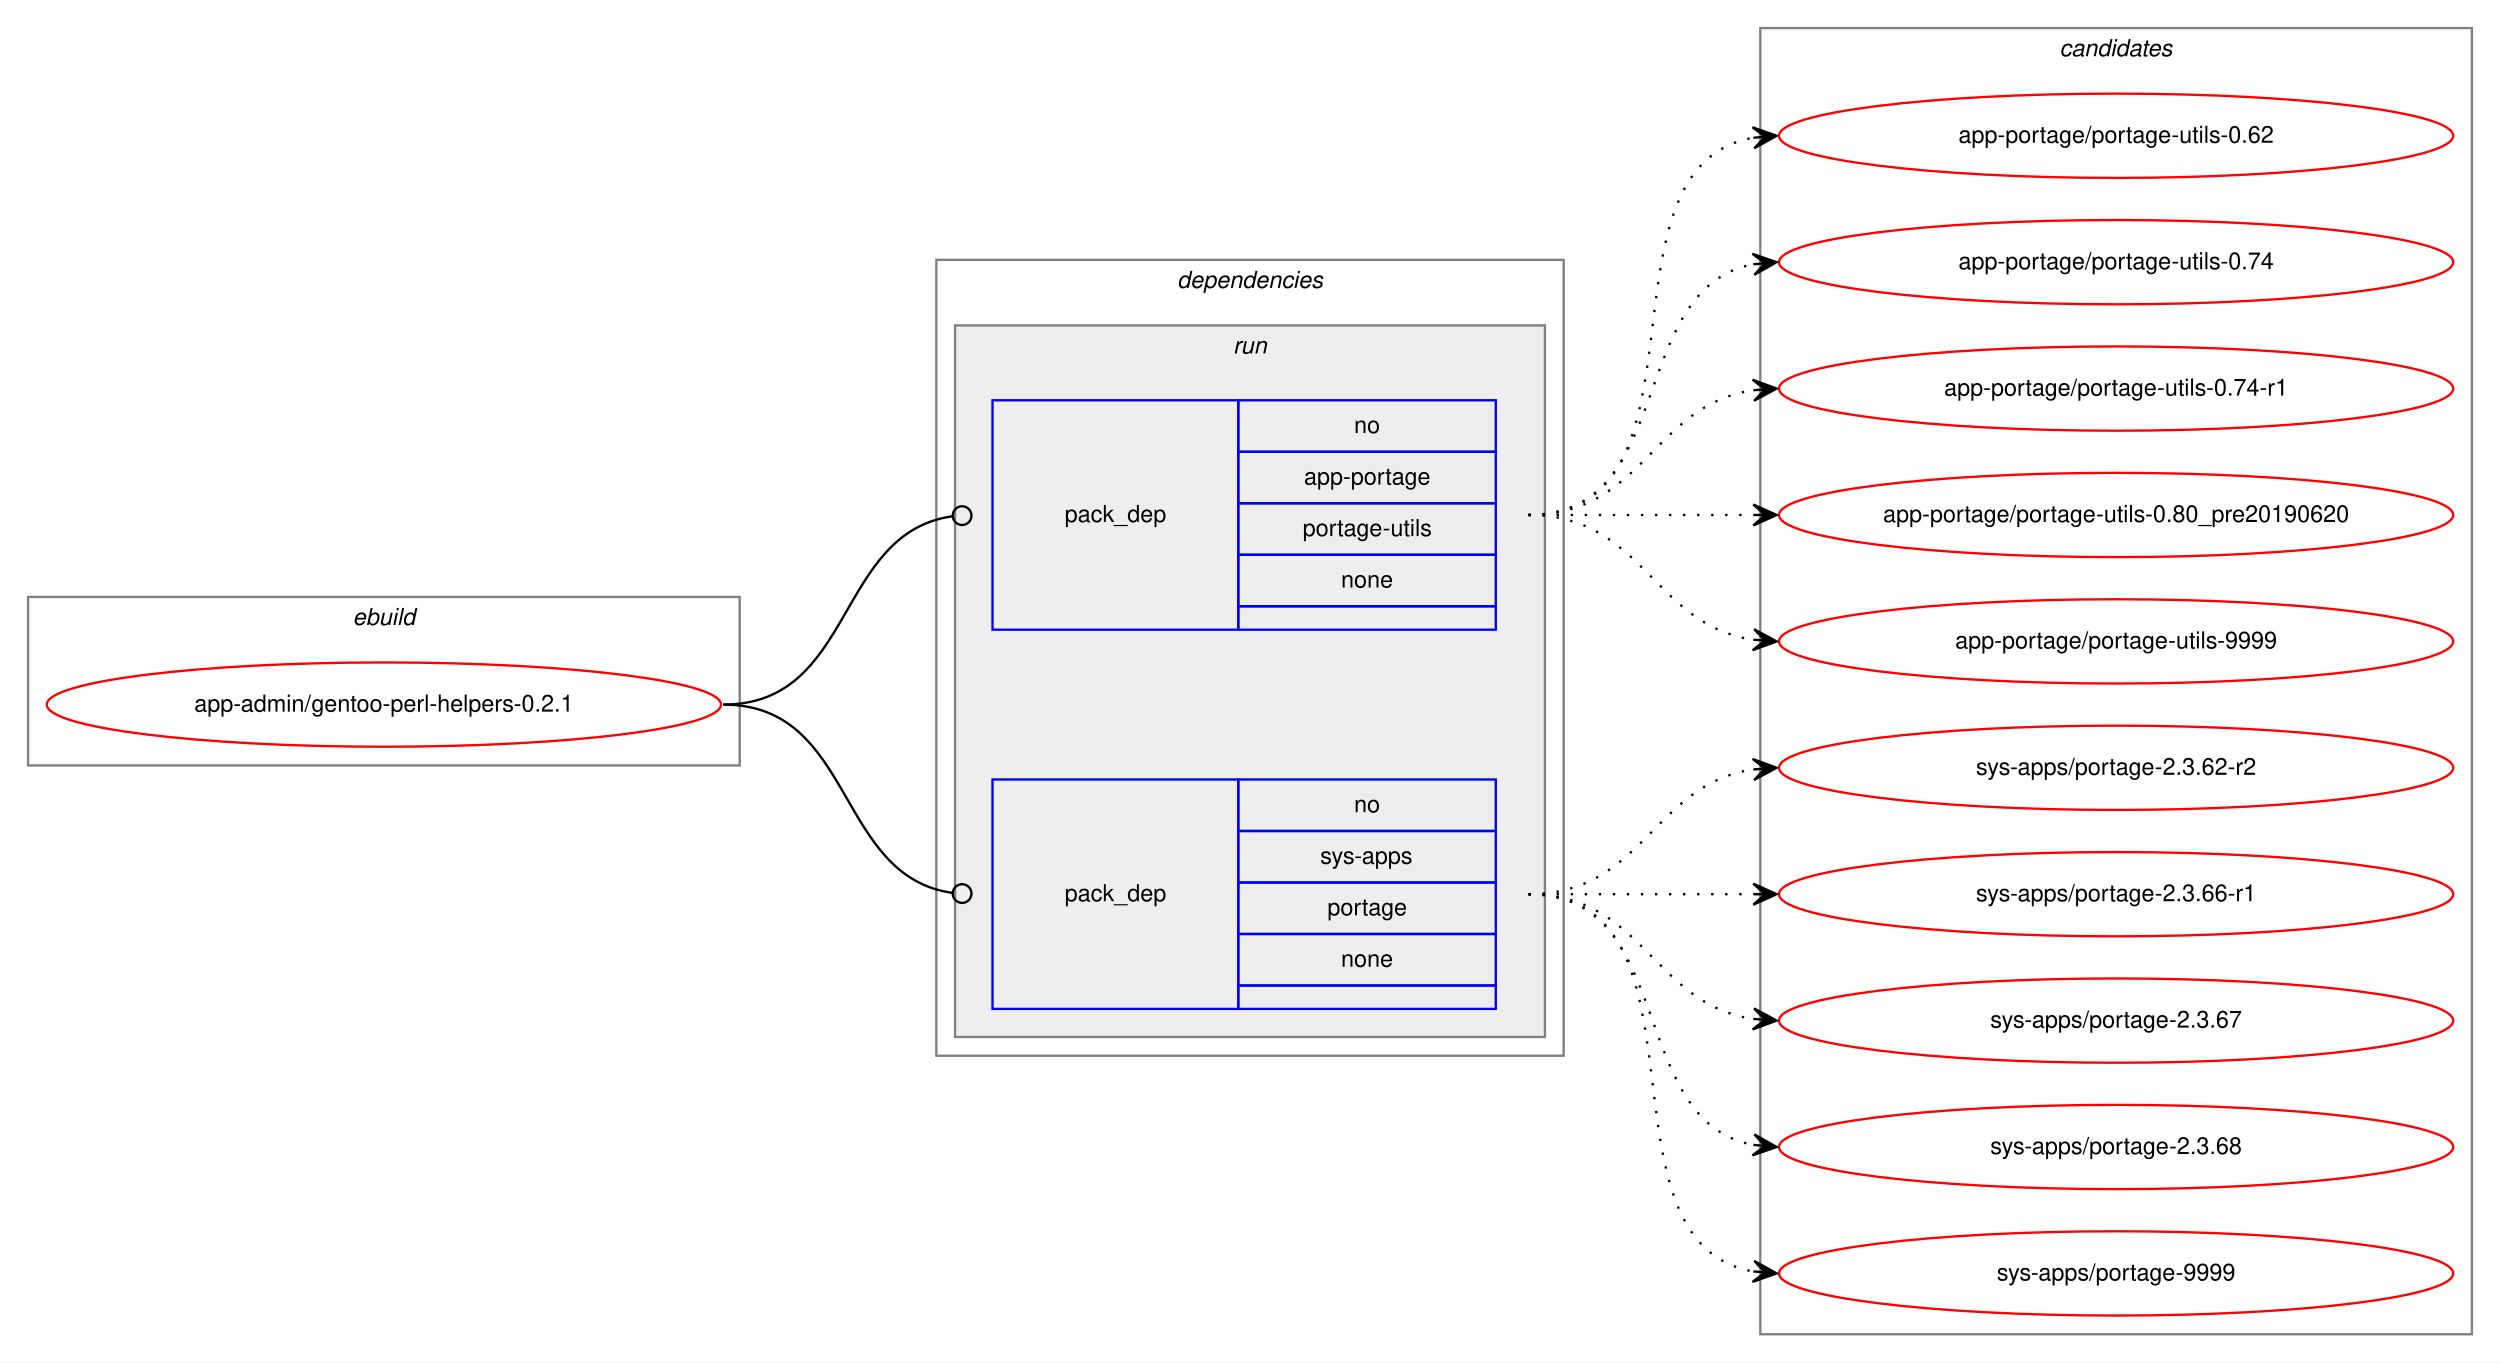
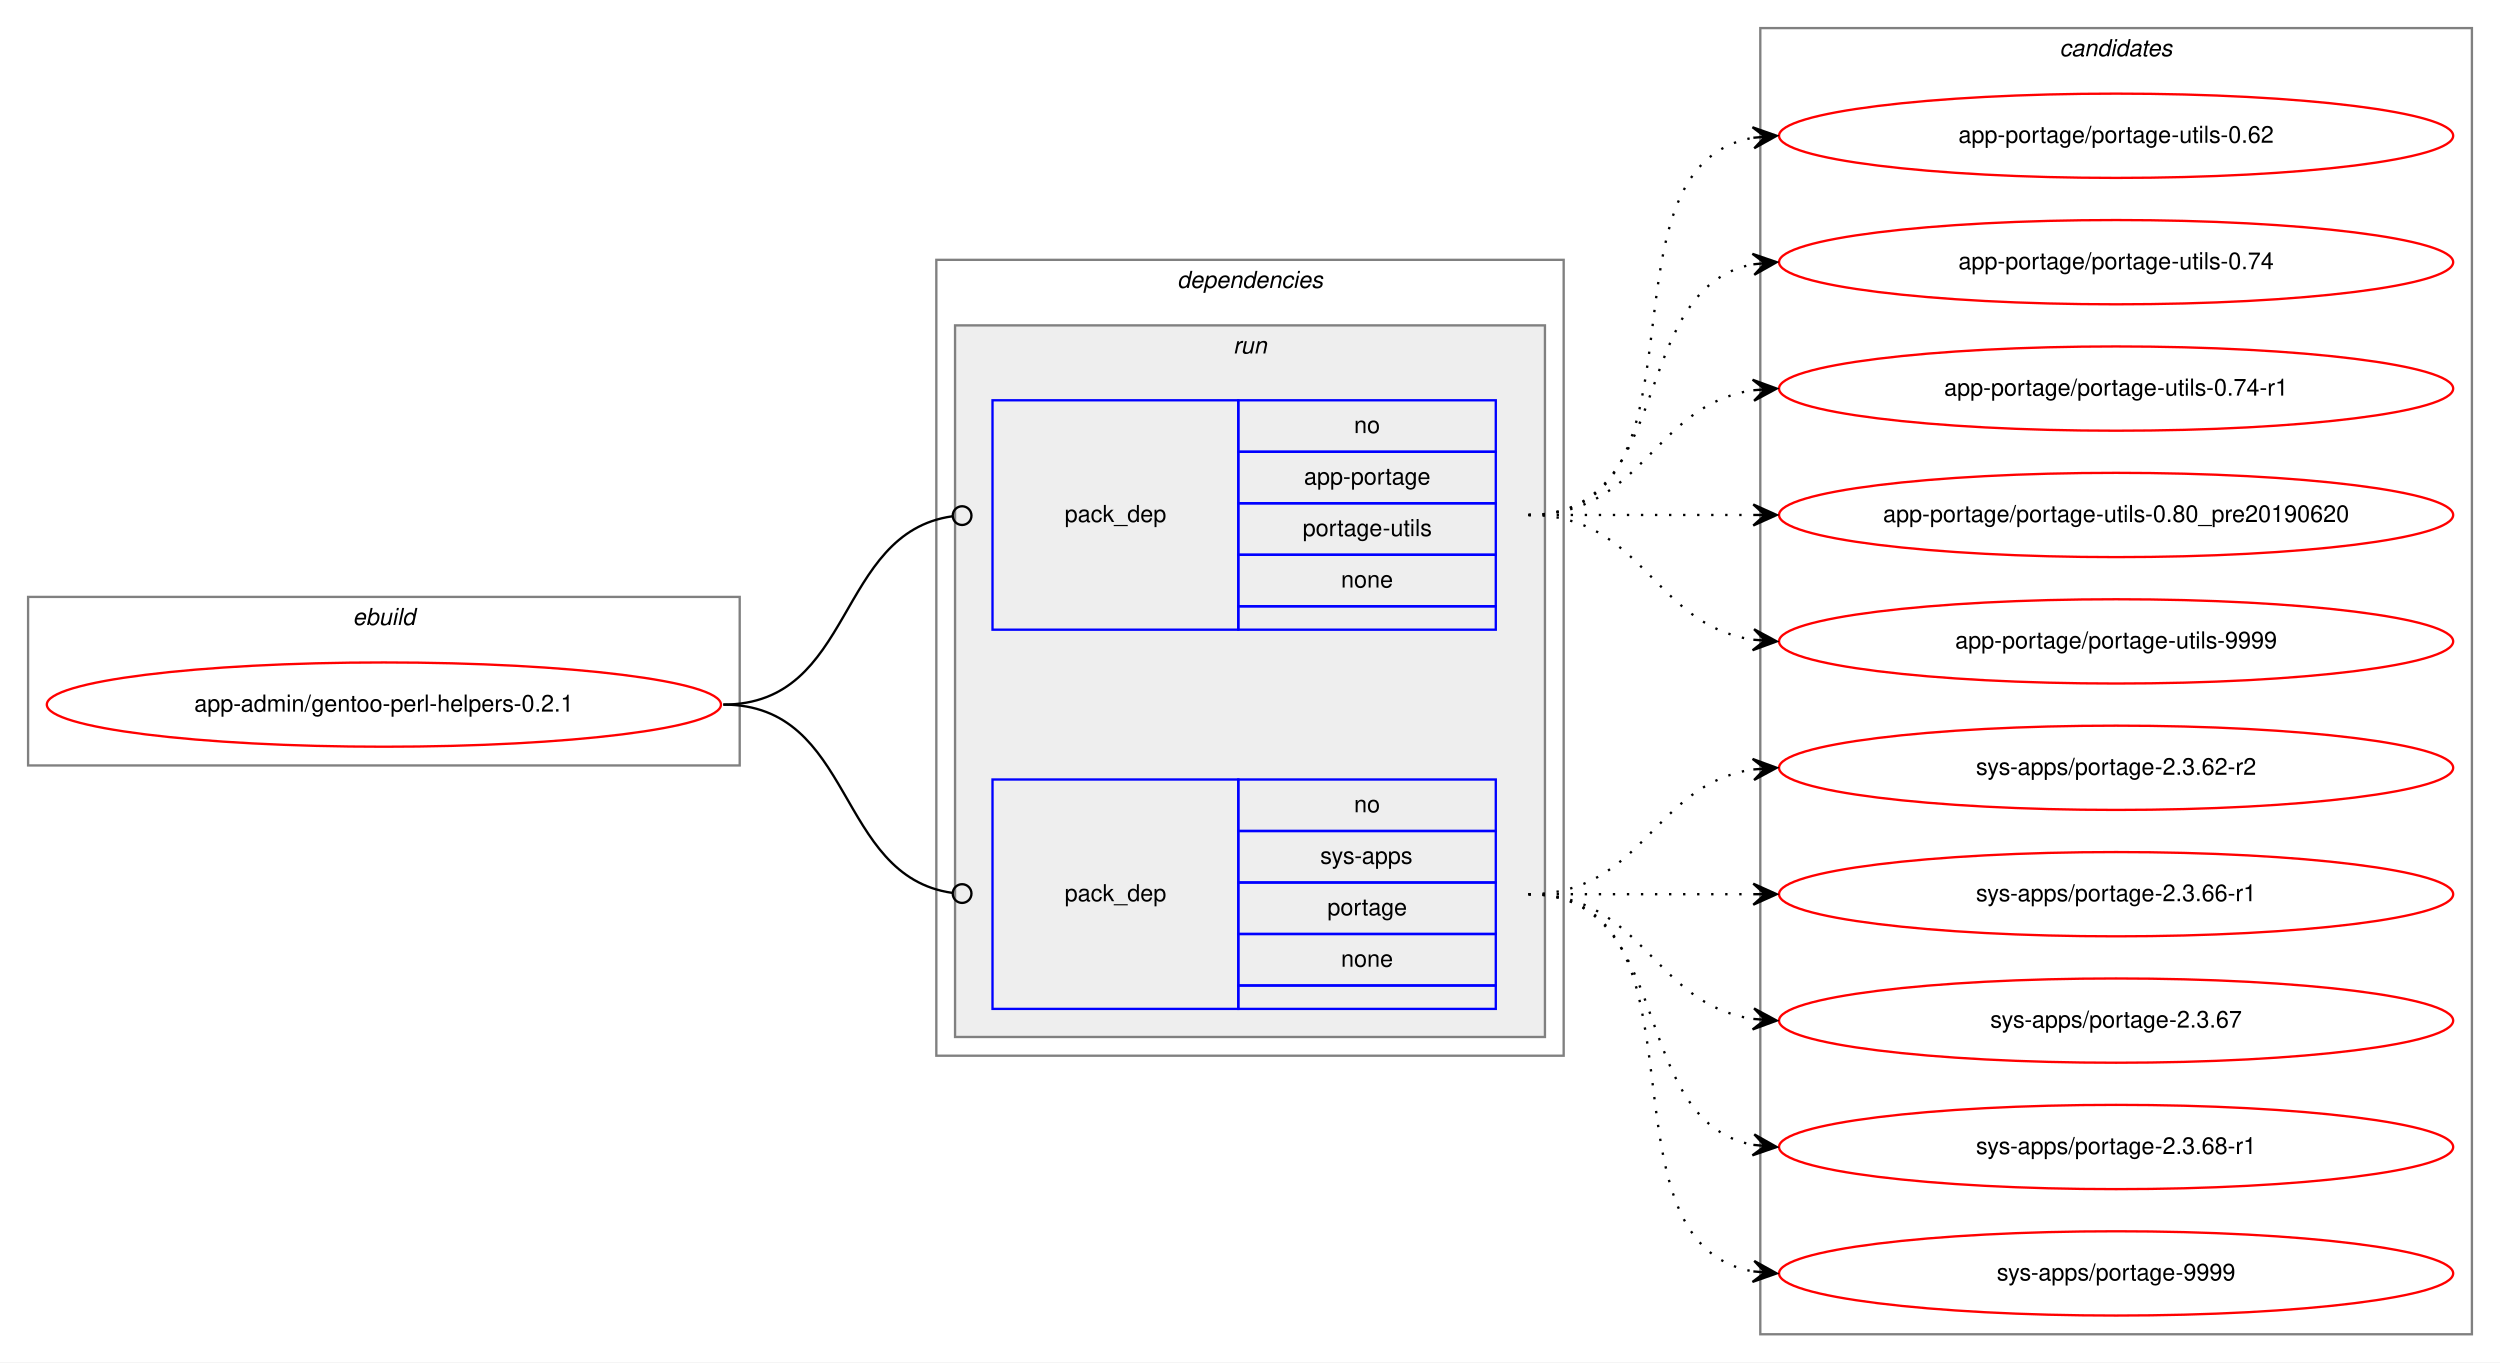
<svg xmlns="http://www.w3.org/2000/svg" xmlns:xlink="http://www.w3.org/1999/xlink" width="1068pt" height="582pt" viewBox="0.00 0.00 1068.00 582.00">
  <g id="graph0" class="graph" transform="scale(1 1) rotate(0) translate(4 578)">
    <polygon fill="white" stroke="transparent" points="-4,4 -4,-578 1064,-578 1064,4 -4,4" />
    <g id="clust1" class="cluster">
      <polygon fill="none" stroke="gray" points="8,-251 8,-323 312,-323 312,-251 8,-251" />
      <text text-anchor="start" x="146.66" y="-311" font-family="Helvetica,sans-Serif" font-style="italic" font-size="10.00">ebuild</text>
    </g>
    <g id="clust2" class="cluster">
      <polygon fill="none" stroke="gray" points="396,-127 396,-467 664,-467 664,-127 396,-127" />
      <text text-anchor="start" x="498.88" y="-455" font-family="Helvetica,sans-Serif" font-style="italic" font-size="10.00">dependencies</text>
    </g>
    <g id="clust5" class="cluster">
      <polygon fill="#eeeeee" stroke="gray" points="404,-135 404,-439 656,-439 656,-135 404,-135" />
      <text text-anchor="start" x="522.78" y="-427" font-family="Helvetica,sans-Serif" font-style="italic" font-size="10.00">run</text>
    </g>
    <g id="clust8" class="cluster">
      <polygon fill="none" stroke="gray" points="748,-8 748,-566 1052,-566 1052,-8 748,-8" />
      <text text-anchor="start" x="875.82" y="-554" font-family="Helvetica,sans-Serif" font-style="italic" font-size="10.00">candidates</text>
    </g>
    <g id="node1" class="node">
      <g id="a_node1">
        <a xlink:href="../app-admin/gentoo-perl-helpers-0.2.1.svg" xlink:title="app-admin/gentoo-perl-helpers-0.2.1">
          <ellipse fill="none" stroke="red" cx="160" cy="-277" rx="144" ry="18" />
          <text text-anchor="middle" x="160" y="-274" font-family="Helvetica,sans-Serif" font-size="10.00">app-admin/gentoo-perl-helpers-0.2.1</text>
        </a>
      </g>
    </g>
    <g id="node2" class="node">
      <polygon fill="none" stroke="blue" points="420,-309 420,-407 525,-407 525,-309 420,-309" />
      <text text-anchor="start" x="450.82" y="-355" font-family="Helvetica,sans-Serif" font-size="10.00">pack_dep</text>
      <polygon fill="none" stroke="blue" points="525,-385 525,-407 635,-407 635,-385 525,-385" />
      <text text-anchor="start" x="574.44" y="-393" font-family="Helvetica,sans-Serif" font-size="10.00">no</text>
      <polygon fill="none" stroke="blue" points="525,-363 525,-385 635,-385 635,-363 525,-363" />
      <text text-anchor="start" x="553.05" y="-371" font-family="Helvetica,sans-Serif" font-size="10.00">app-portage</text>
      <polygon fill="none" stroke="blue" points="525,-341 525,-363 635,-363 635,-341 525,-341" />
      <text text-anchor="start" x="552.5" y="-349" font-family="Helvetica,sans-Serif" font-size="10.00">portage-utils</text>
      <polygon fill="none" stroke="blue" points="525,-319 525,-341 635,-341 635,-319 525,-319" />
      <text text-anchor="start" x="568.88" y="-327" font-family="Helvetica,sans-Serif" font-size="10.00">none</text>
      <polygon fill="none" stroke="blue" points="525,-309 525,-319 635,-319 635,-309 525,-309" />
    </g>
    <g id="edge1" class="edge">
      <path fill="none" stroke="black" d="M305,-277C361.4,-277 352.77,-350.28 402.81,-357.44" />
      <ellipse fill="none" stroke="black" cx="407.01" cy="-357.73" rx="4" ry="4" />
    </g>
    <g id="node3" class="node">
      <polygon fill="none" stroke="blue" points="420,-147 420,-245 525,-245 525,-147 420,-147" />
      <text text-anchor="start" x="450.82" y="-193" font-family="Helvetica,sans-Serif" font-size="10.00">pack_dep</text>
      <polygon fill="none" stroke="blue" points="525,-223 525,-245 635,-245 635,-223 525,-223" />
      <text text-anchor="start" x="574.44" y="-231" font-family="Helvetica,sans-Serif" font-size="10.00">no</text>
      <polygon fill="none" stroke="blue" points="525,-201 525,-223 635,-223 635,-201 525,-201" />
      <text text-anchor="start" x="560" y="-209" font-family="Helvetica,sans-Serif" font-size="10.00">sys-apps</text>
      <polygon fill="none" stroke="blue" points="525,-179 525,-201 635,-201 635,-179 525,-179" />
      <text text-anchor="start" x="563.05" y="-187" font-family="Helvetica,sans-Serif" font-size="10.00">portage</text>
      <polygon fill="none" stroke="blue" points="525,-157 525,-179 635,-179 635,-157 525,-157" />
      <text text-anchor="start" x="568.88" y="-165" font-family="Helvetica,sans-Serif" font-size="10.00">none</text>
      <polygon fill="none" stroke="blue" points="525,-147 525,-157 635,-157 635,-147 525,-147" />
    </g>
    <g id="edge2" class="edge">
      <path fill="none" stroke="black" d="M305,-277C361.4,-277 352.77,-203.72 402.81,-196.56" />
      <ellipse fill="none" stroke="black" cx="407.01" cy="-196.27" rx="4" ry="4" />
    </g>
    <g id="node4" class="node">
      <g id="a_node4">
        <a xlink:href="../app-portage/portage-utils-0.62.svg" xlink:title="app-portage/portage-utils-0.62">
          <ellipse fill="none" stroke="red" cx="900" cy="-520" rx="144" ry="18" />
          <text text-anchor="middle" x="900" y="-517" font-family="Helvetica,sans-Serif" font-size="10.00">app-portage/portage-utils-0.62</text>
        </a>
      </g>
    </g>
    <g id="edge3" class="edge">
      <path fill="none" stroke="black" stroke-dasharray="1,5" d="M649,-358C731.35,-358 674.36,-506.38 744.73,-519.13" />
      <polygon fill="black" stroke="black" points="755,-520 744.66,-523.64 750.02,-519.58 745.04,-519.15 745.04,-519.15 745.04,-519.15 750.02,-519.58 745.42,-514.67 755,-520 755,-520" />
    </g>
    <g id="node5" class="node">
      <g id="a_node5">
        <a xlink:href="../app-portage/portage-utils-0.74.svg" xlink:title="app-portage/portage-utils-0.74">
          <ellipse fill="none" stroke="red" cx="900" cy="-466" rx="144" ry="18" />
          <text text-anchor="middle" x="900" y="-463" font-family="Helvetica,sans-Serif" font-size="10.00">app-portage/portage-utils-0.74</text>
        </a>
      </g>
    </g>
    <g id="edge4" class="edge">
      <path fill="none" stroke="black" stroke-dasharray="1,5" d="M649,-358C712.58,-358 690.58,-454.51 744.79,-465.07" />
      <polygon fill="black" stroke="black" points="755,-466 744.63,-469.57 750.02,-465.54 745.04,-465.09 745.04,-465.09 745.04,-465.09 750.02,-465.54 745.45,-460.61 755,-466 755,-466" />
    </g>
    <g id="node6" class="node">
      <g id="a_node6">
        <a xlink:href="../app-portage/portage-utils-0.74-r1.svg" xlink:title="app-portage/portage-utils-0.74-r1">
          <ellipse fill="none" stroke="red" cx="900" cy="-412" rx="144" ry="18" />
          <text text-anchor="middle" x="900" y="-409" font-family="Helvetica,sans-Serif" font-size="10.00">app-portage/portage-utils-0.74-r1</text>
        </a>
      </g>
    </g>
    <g id="edge5" class="edge">
      <path fill="none" stroke="black" stroke-dasharray="1,5" d="M649,-358C698.26,-358 701.85,-404.87 744.86,-411.28" />
      <polygon fill="black" stroke="black" points="755,-412 744.71,-415.78 750.01,-411.64 745.03,-411.29 745.03,-411.29 745.03,-411.29 750.01,-411.64 745.35,-406.8 755,-412 755,-412" />
    </g>
    <g id="node7" class="node">
      <g id="a_node7">
        <a xlink:href="../app-portage/portage-utils-0.80_pre20190620.svg" xlink:title="app-portage/portage-utils-0.80_pre20190620">
          <ellipse fill="none" stroke="red" cx="900" cy="-358" rx="144" ry="18" />
          <text text-anchor="middle" x="900" y="-355" font-family="Helvetica,sans-Serif" font-size="10.00">app-portage/portage-utils-0.80_pre20190620</text>
        </a>
      </g>
    </g>
    <g id="edge6" class="edge">
      <path fill="none" stroke="black" stroke-dasharray="1,5" d="M649,-358C692.43,-358 705.83,-358 744.57,-358" />
      <polygon fill="black" stroke="black" points="755,-358 745,-362.5 750,-358 745,-358 745,-358 745,-358 750,-358 745,-353.5 755,-358 755,-358" />
    </g>
    <g id="node8" class="node">
      <g id="a_node8">
        <a xlink:href="../app-portage/portage-utils-9999.svg" xlink:title="app-portage/portage-utils-9999">
          <ellipse fill="none" stroke="red" cx="900" cy="-304" rx="144" ry="18" />
          <text text-anchor="middle" x="900" y="-301" font-family="Helvetica,sans-Serif" font-size="10.00">app-portage/portage-utils-9999</text>
        </a>
      </g>
    </g>
    <g id="edge7" class="edge">
      <path fill="none" stroke="black" stroke-dasharray="1,5" d="M649,-358C698.26,-358 701.85,-311.13 744.86,-304.72" />
      <polygon fill="black" stroke="black" points="755,-304 745.35,-309.2 750.01,-304.36 745.03,-304.71 745.03,-304.71 745.03,-304.71 750.01,-304.36 744.71,-300.22 755,-304 755,-304" />
    </g>
    <g id="node9" class="node">
      <g id="a_node9">
        <a xlink:href="../sys-apps/portage-2.3.62-r2.svg" xlink:title="sys-apps/portage-2.3.62-r2">
          <ellipse fill="none" stroke="red" cx="900" cy="-250" rx="144" ry="18" />
          <text text-anchor="middle" x="900" y="-247" font-family="Helvetica,sans-Serif" font-size="10.00">sys-apps/portage-2.3.62-r2</text>
        </a>
      </g>
    </g>
    <g id="edge8" class="edge">
      <path fill="none" stroke="black" stroke-dasharray="1,5" d="M649,-196C698.26,-196 701.85,-242.87 744.86,-249.28" />
      <polygon fill="black" stroke="black" points="755,-250 744.71,-253.78 750.01,-249.64 745.03,-249.29 745.03,-249.29 745.03,-249.29 750.01,-249.64 745.35,-244.8 755,-250 755,-250" />
    </g>
    <g id="node10" class="node">
      <g id="a_node10">
        <a xlink:href="../sys-apps/portage-2.3.66-r1.svg" xlink:title="sys-apps/portage-2.3.66-r1">
          <ellipse fill="none" stroke="red" cx="900" cy="-196" rx="144" ry="18" />
          <text text-anchor="middle" x="900" y="-193" font-family="Helvetica,sans-Serif" font-size="10.00">sys-apps/portage-2.3.66-r1</text>
        </a>
      </g>
    </g>
    <g id="edge9" class="edge">
      <path fill="none" stroke="black" stroke-dasharray="1,5" d="M649,-196C692.43,-196 705.83,-196 744.57,-196" />
      <polygon fill="black" stroke="black" points="755,-196 745,-200.5 750,-196 745,-196 745,-196 745,-196 750,-196 745,-191.5 755,-196 755,-196" />
    </g>
    <g id="node11" class="node">
      <g id="a_node11">
        <a xlink:href="../sys-apps/portage-2.3.67.svg" xlink:title="sys-apps/portage-2.3.67">
          <ellipse fill="none" stroke="red" cx="900" cy="-142" rx="144" ry="18" />
          <text text-anchor="middle" x="900" y="-139" font-family="Helvetica,sans-Serif" font-size="10.00">sys-apps/portage-2.3.67</text>
        </a>
      </g>
    </g>
    <g id="edge10" class="edge">
      <path fill="none" stroke="black" stroke-dasharray="1,5" d="M649,-196C698.26,-196 701.85,-149.13 744.86,-142.72" />
      <polygon fill="black" stroke="black" points="755,-142 745.35,-147.2 750.01,-142.36 745.03,-142.71 745.03,-142.71 745.03,-142.71 750.01,-142.36 744.71,-138.22 755,-142 755,-142" />
    </g>
    <g id="node12" class="node">
      <g id="a_node12">
-         <a xlink:href="../sys-apps/portage-2.3.68.svg" xlink:title="sys-apps/portage-2.3.68">
+         <a xlink:href="../sys-apps/portage-2.3.68-r1.svg" xlink:title="sys-apps/portage-2.3.68-r1">
          <ellipse fill="none" stroke="red" cx="900" cy="-88" rx="144" ry="18" />
-           <text text-anchor="middle" x="900" y="-85" font-family="Helvetica,sans-Serif" font-size="10.00">sys-apps/portage-2.3.68</text>
+           <text text-anchor="middle" x="900" y="-85" font-family="Helvetica,sans-Serif" font-size="10.00">sys-apps/portage-2.3.68-r1</text>
        </a>
      </g>
    </g>
    <g id="edge11" class="edge">
      <path fill="none" stroke="black" stroke-dasharray="1,5" d="M649,-196C712.58,-196 690.58,-99.49 744.79,-88.93" />
      <polygon fill="black" stroke="black" points="755,-88 745.45,-93.39 750.02,-88.46 745.04,-88.91 745.04,-88.91 745.04,-88.91 750.02,-88.46 744.63,-84.43 755,-88 755,-88" />
    </g>
    <g id="node13" class="node">
      <g id="a_node13">
        <a xlink:href="../sys-apps/portage-9999.svg" xlink:title="sys-apps/portage-9999">
          <ellipse fill="none" stroke="red" cx="900" cy="-34" rx="144" ry="18" />
          <text text-anchor="middle" x="900" y="-31" font-family="Helvetica,sans-Serif" font-size="10.00">sys-apps/portage-9999</text>
        </a>
      </g>
    </g>
    <g id="edge12" class="edge">
      <path fill="none" stroke="black" stroke-dasharray="1,5" d="M649,-196C731.35,-196 674.36,-47.62 744.73,-34.87" />
      <polygon fill="black" stroke="black" points="755,-34 745.42,-39.33 750.02,-34.42 745.04,-34.85 745.04,-34.85 745.04,-34.85 750.02,-34.42 744.66,-30.36 755,-34 755,-34" />
    </g>
  </g>
</svg>
